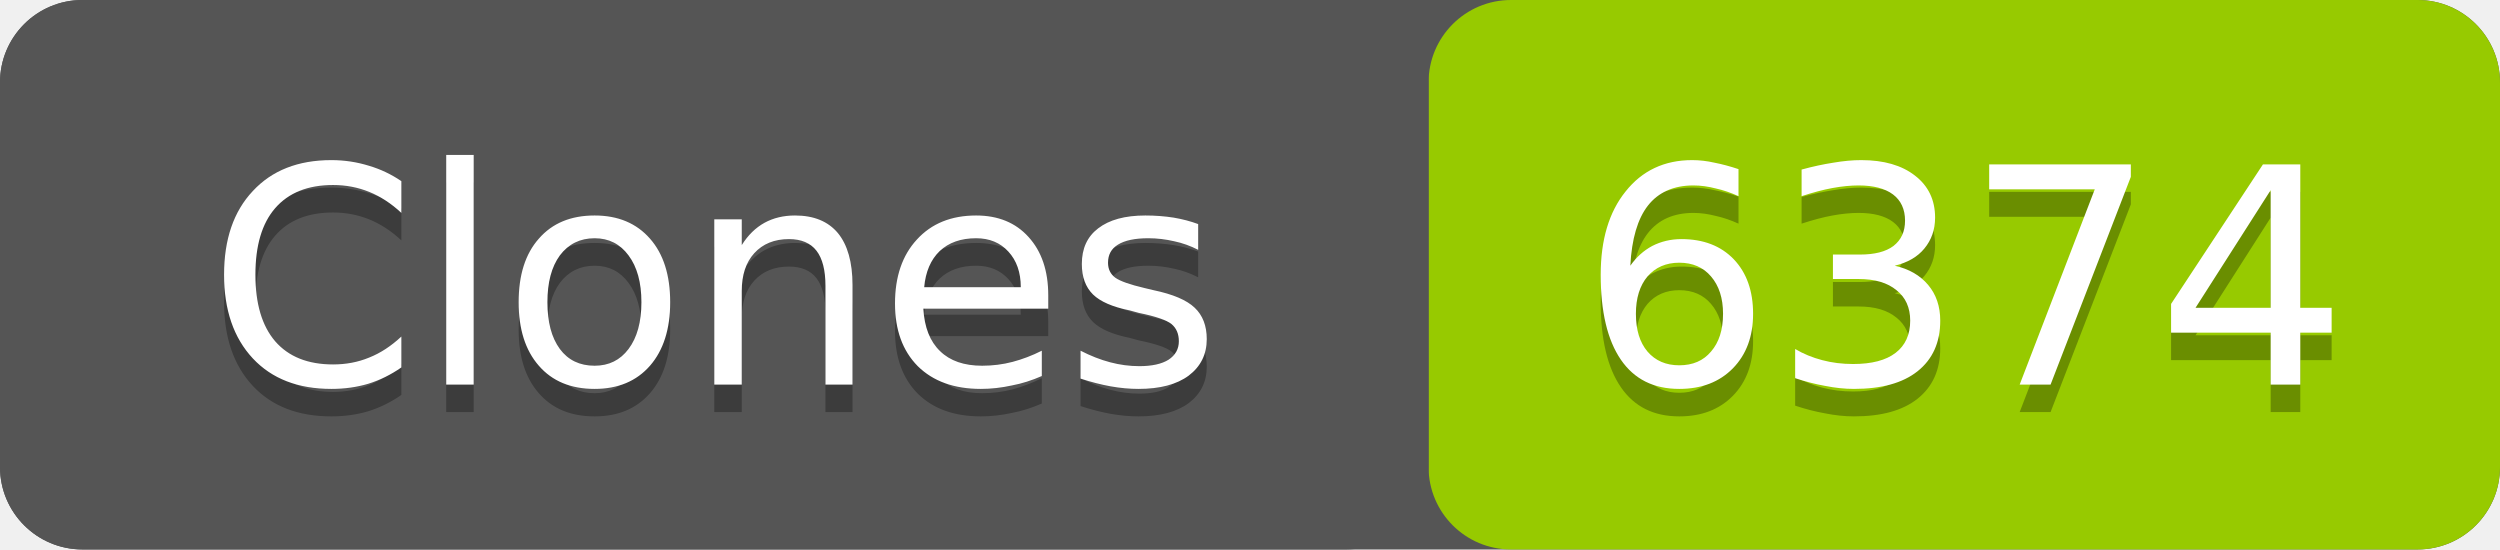
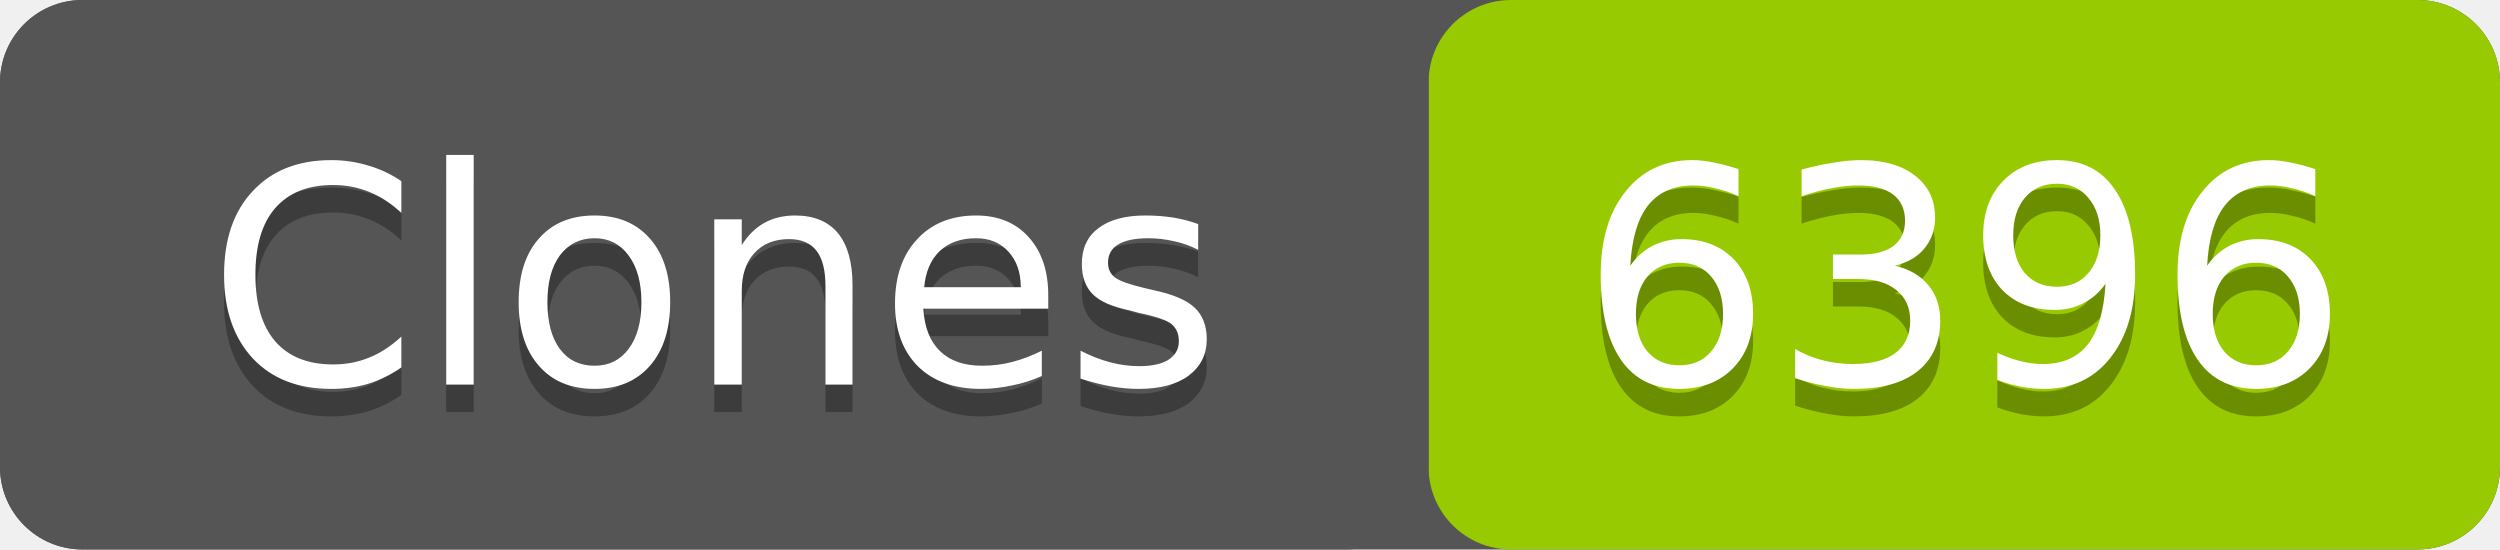
- <svg xmlns="http://www.w3.org/2000/svg" width="91" height="20" role="img" aria-label="Clones: 6374">
+ <svg xmlns="http://www.w3.org/2000/svg" width="91" height="20" role="img" aria-label="Clones: 6396">
  <rect width="91" height="20" rx="3" fill="#555" />
  <rect x="52" width="39" height="20" rx="3" fill="#97ca00" />
  <rect width="52" height="20" rx="3" fill="#555" />
  <g fill="#fff" text-anchor="middle" font-family="Verdana,Geneva,DejaVu Sans,sans-serif" font-size="11">
    <text x="26" y="15" fill="#010101" fill-opacity=".3">Clones</text>
    <text x="26" y="14">Clones</text>
-     <text x="71.5" y="15" fill="#010101" fill-opacity=".3">6374</text>
-     <text x="71.5" y="14">6374</text>
+     <text x="71.5" y="15" fill="#010101" fill-opacity=".3">6396</text>
+     <text x="71.5" y="14">6396</text>
  </g>
</svg>
